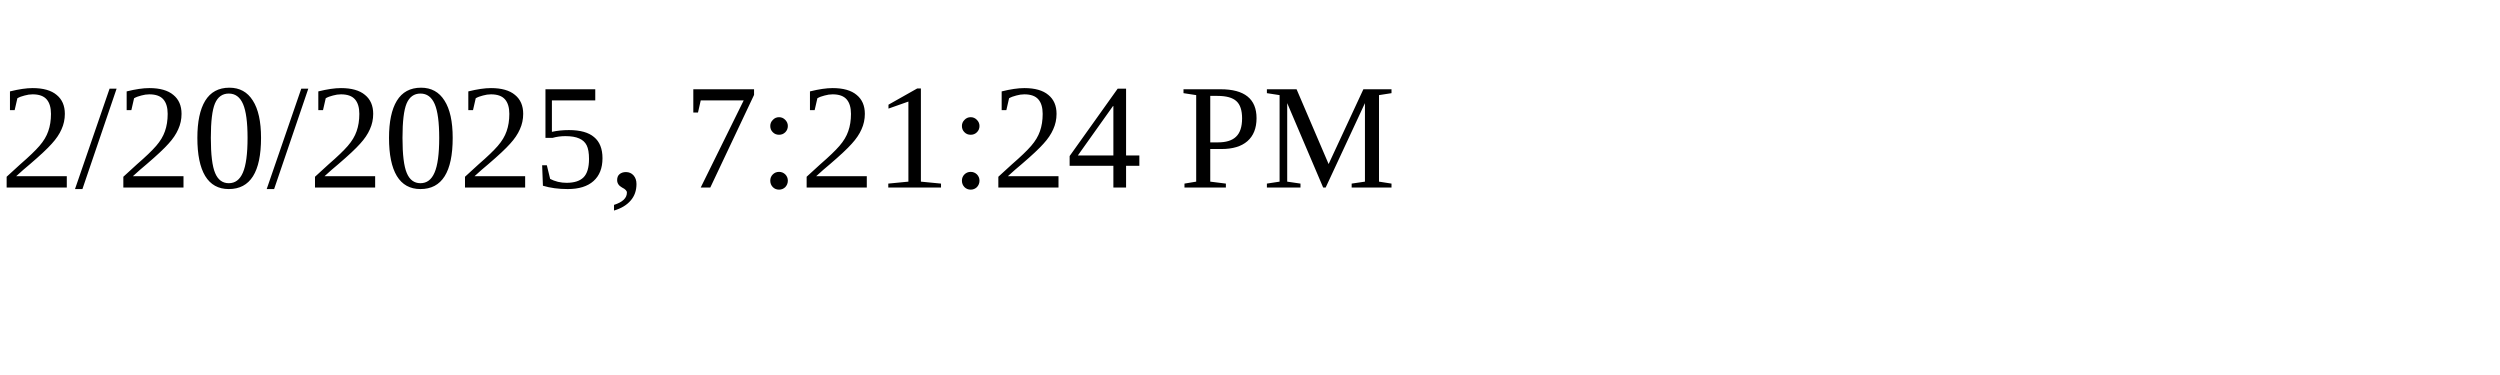
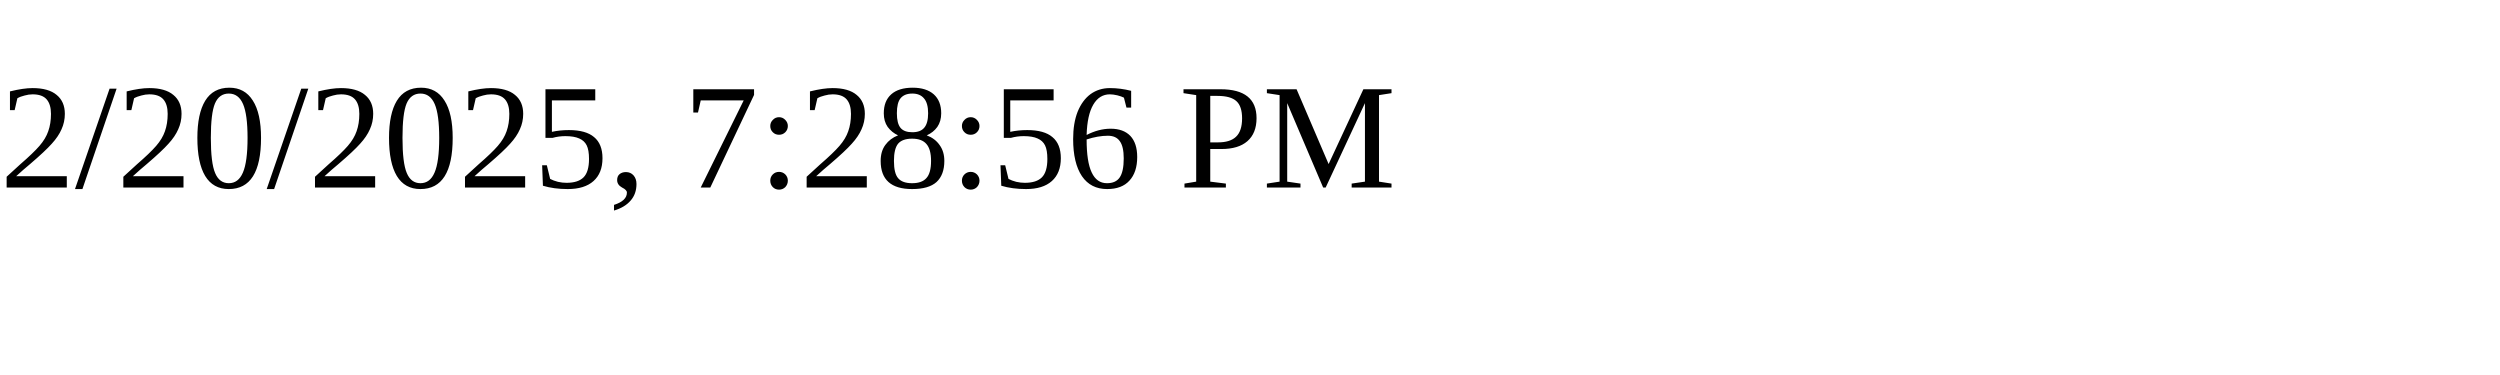
<svg xmlns="http://www.w3.org/2000/svg" height="30" width="200">
-   <text x="0" y="15">2/20/2025, 7:21:24 PM</text>
+   <text x="0" y="15">2/20/2025, 7:28:56 PM</text>
</svg>
